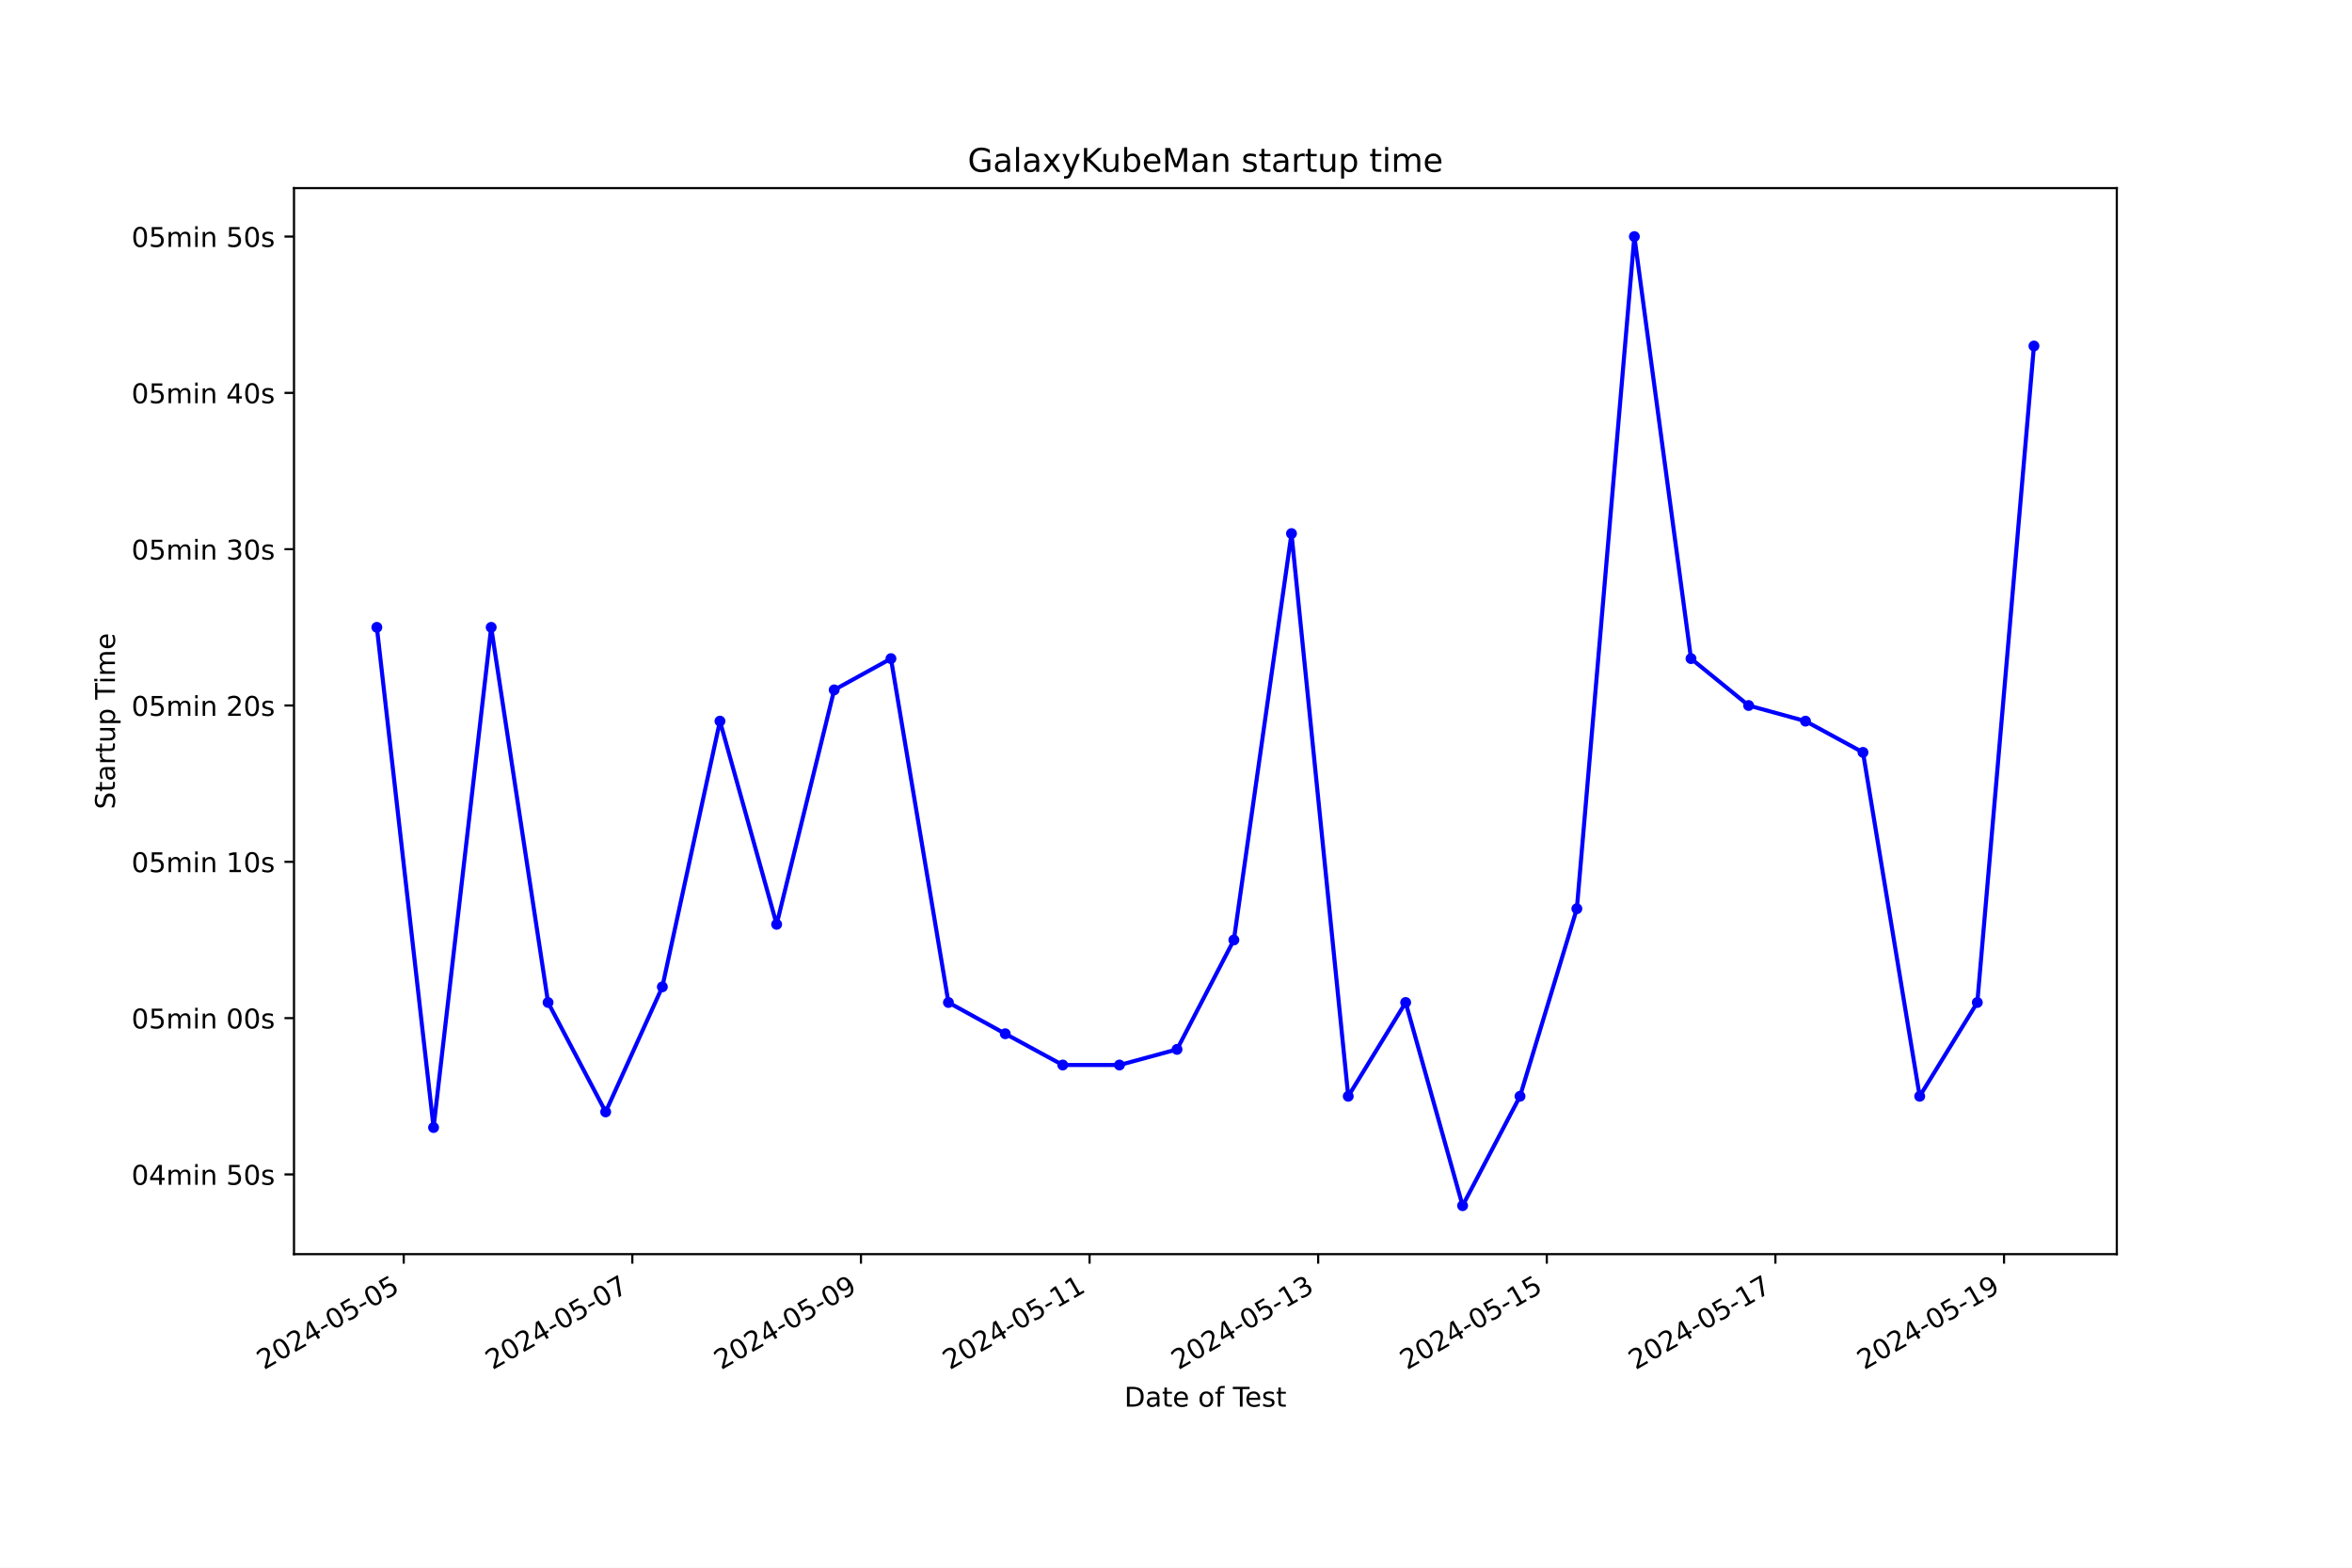
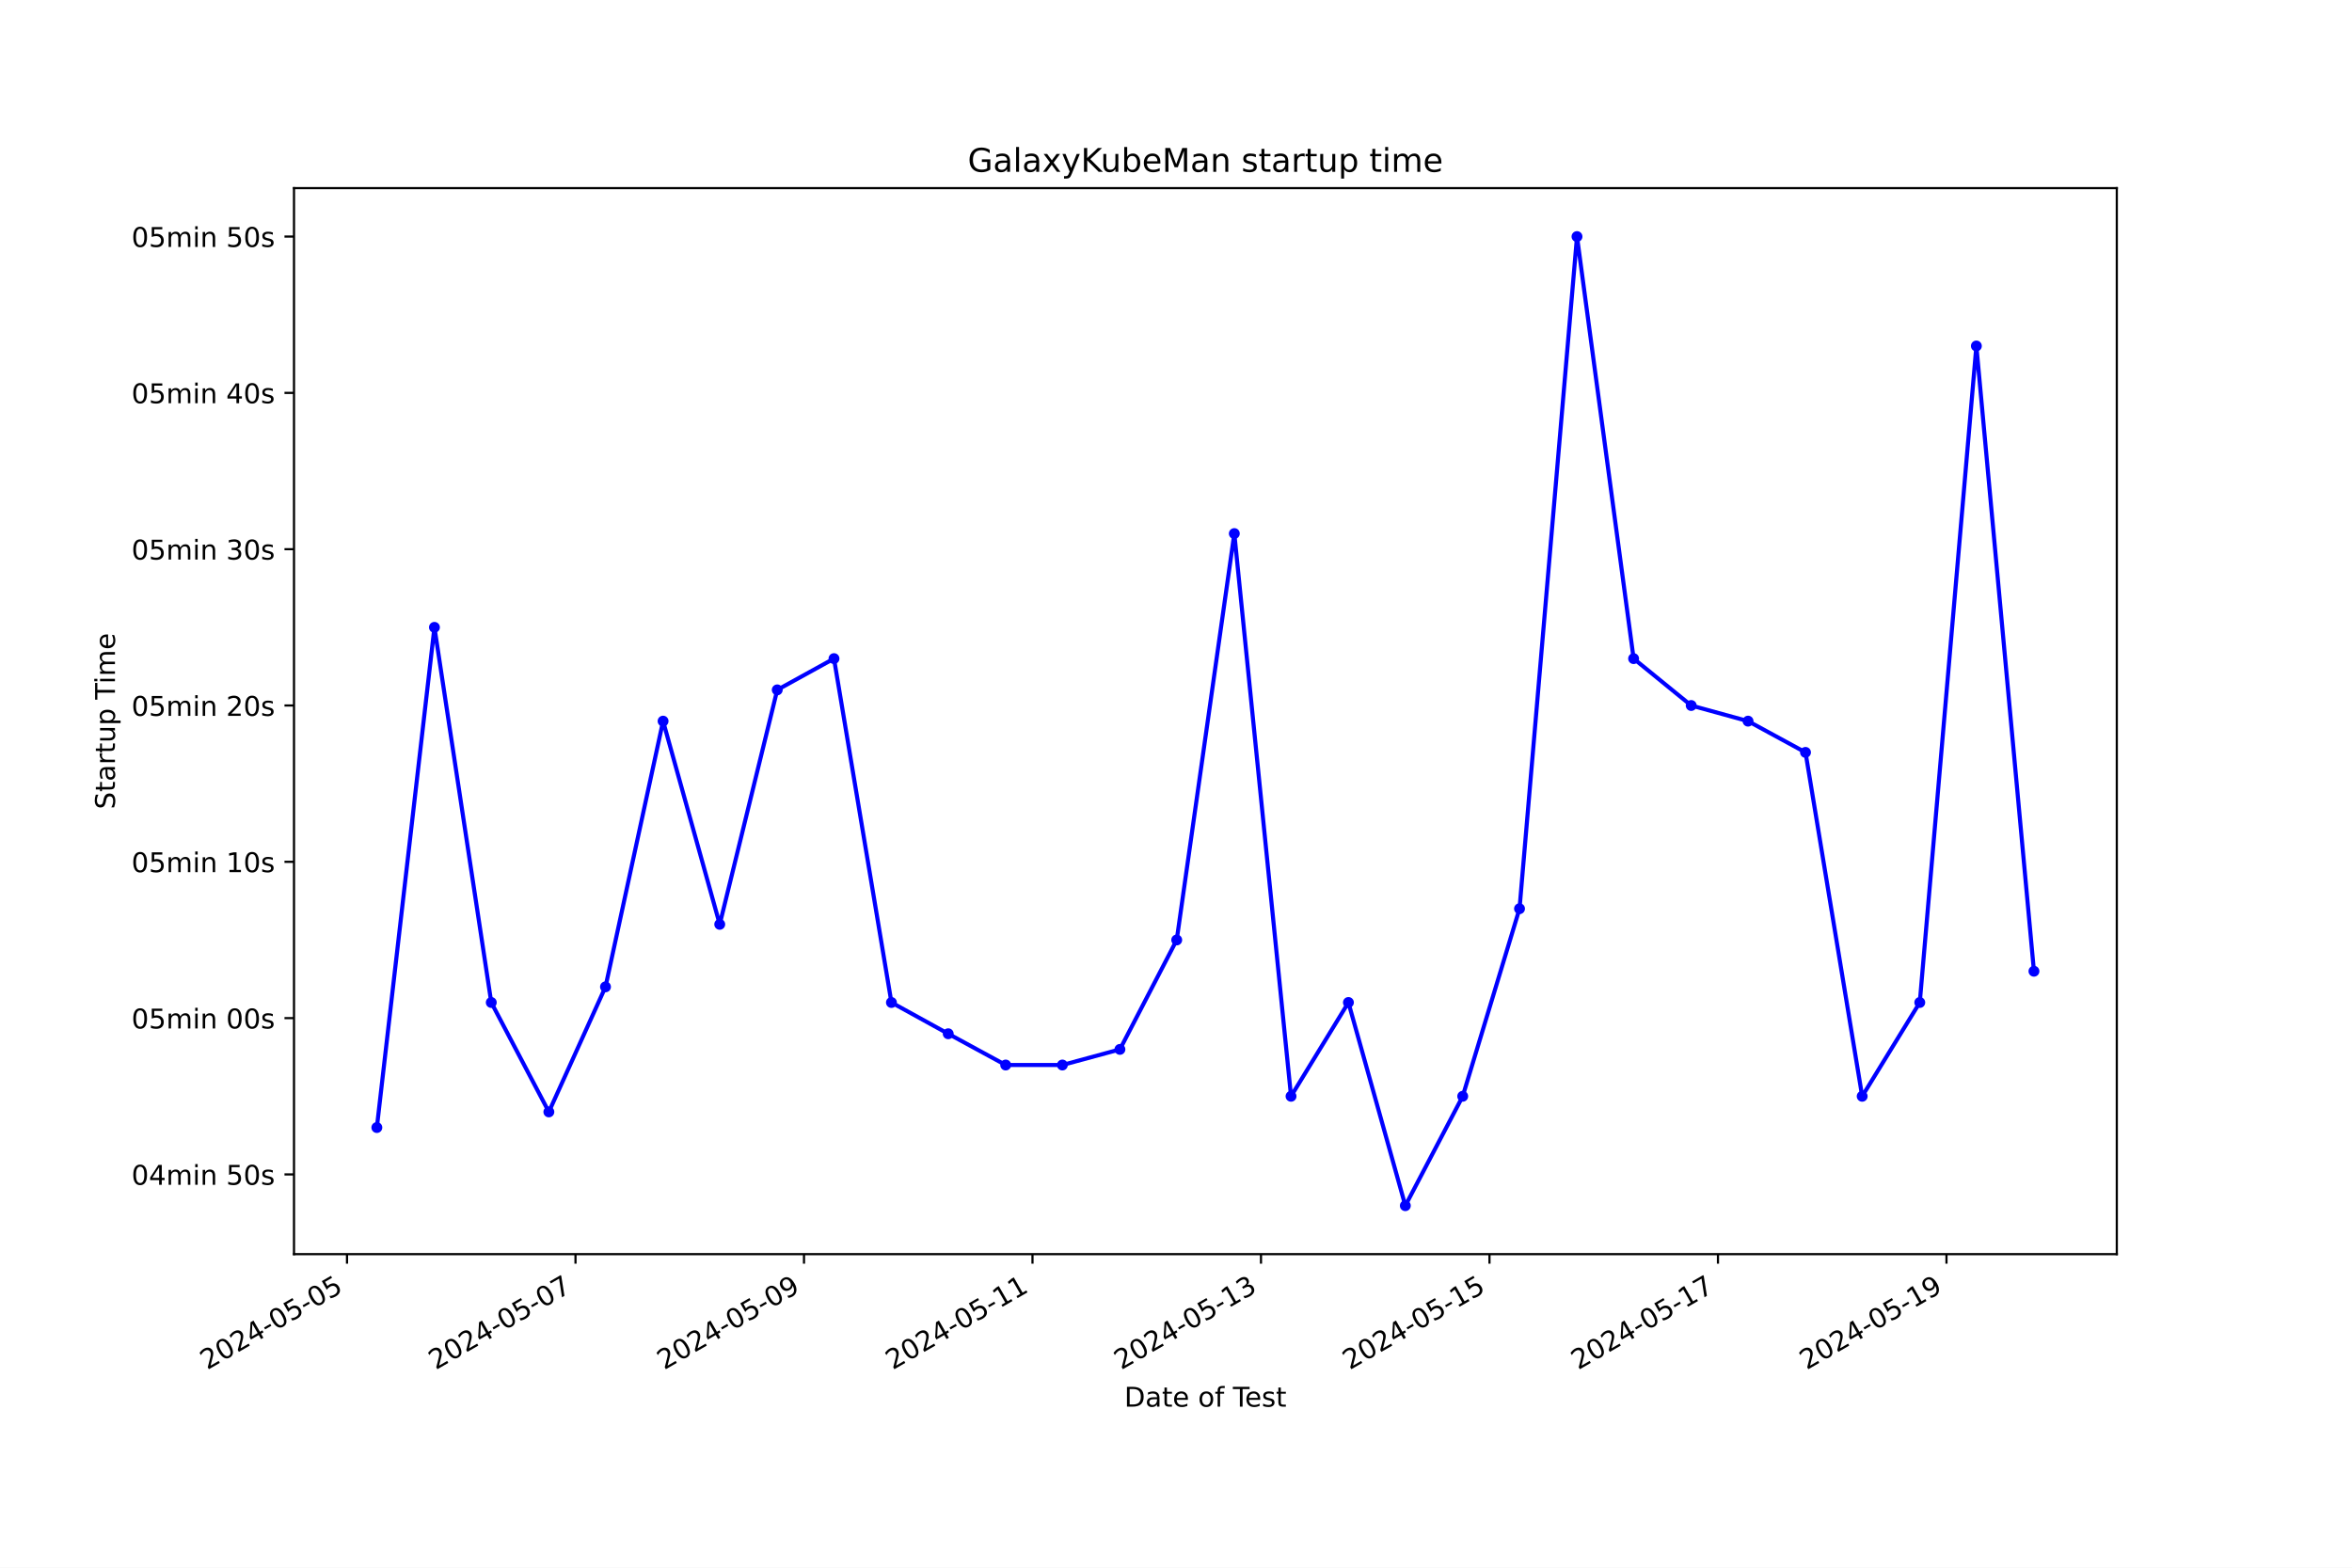
<svg xmlns="http://www.w3.org/2000/svg" xmlns:xlink="http://www.w3.org/1999/xlink" width="864pt" height="576pt" viewBox="0 0 864 576" version="1.1">
  <defs>
    <style type="text/css">*{stroke-linejoin: round; stroke-linecap: butt}</style>
  </defs>
  <g id="figure_1">
    <g id="patch_1">
      <path d="M 0 576  L 864 576  L 864 0  L 0 0  z " style="fill: #ffffff" />
    </g>
    <g id="axes_1">
      <g id="patch_2">
        <path d="M 108 460.8  L 777.6 460.8  L 777.6 69.12  L 108 69.12  z " style="fill: #ffffff" />
      </g>
      <g id="matplotlib.axis_1">
        <g id="xtick_1">
          <g id="line2d_1">
            <defs>
-               <path id="mde44f2da89" d="M 0 0  L 0 3.5  " style="stroke: #000000; stroke-width: 0.8" />
+               <path id="m1467d74d70" d="M 0 0  L 0 3.5  " style="stroke: #000000; stroke-width: 0.8" />
            </defs>
            <g>
-               <use xlink:href="#mde44f2da89" x="148.305" y="460.8" style="stroke: #000000; stroke-width: 0.8" />
+               <use xlink:href="#m1467d74d70" x="127.473" y="460.8" style="stroke: #000000; stroke-width: 0.8" />
            </g>
          </g>
          <g id="text_1">
-             <g transform="translate(96.93566 503.4383) rotate(-30) scale(0.1 -0.1)">
+             <g transform="translate(76.10316 503.4383) rotate(-30) scale(0.1 -0.1)">
              <defs>
                <path id="DejaVuSans-32" d="M 1228 531  L 3431 531  L 3431 0  L 469 0  L 469 531  Q 828 903 1448 1529  Q 2069 2156 2228 2338  Q 2531 2678 2651 2914  Q 2772 3150 2772 3378  Q 2772 3750 2511 3984  Q 2250 4219 1831 4219  Q 1534 4219 1204 4116  Q 875 4013 500 3803  L 500 4441  Q 881 4594 1212 4672  Q 1544 4750 1819 4750  Q 2544 4750 2975 4387  Q 3406 4025 3406 3419  Q 3406 3131 3298 2873  Q 3191 2616 2906 2266  Q 2828 2175 2409 1742  Q 1991 1309 1228 531  z " transform="scale(0.015625)" />
                <path id="DejaVuSans-30" d="M 2034 4250  Q 1547 4250 1301 3770  Q 1056 3291 1056 2328  Q 1056 1369 1301 889  Q 1547 409 2034 409  Q 2525 409 2770 889  Q 3016 1369 3016 2328  Q 3016 3291 2770 3770  Q 2525 4250 2034 4250  z M 2034 4750  Q 2819 4750 3233 4129  Q 3647 3509 3647 2328  Q 3647 1150 3233 529  Q 2819 -91 2034 -91  Q 1250 -91 836 529  Q 422 1150 422 2328  Q 422 3509 836 4129  Q 1250 4750 2034 4750  z " transform="scale(0.015625)" />
                <path id="DejaVuSans-34" d="M 2419 4116  L 825 1625  L 2419 1625  L 2419 4116  z M 2253 4666  L 3047 4666  L 3047 1625  L 3713 1625  L 3713 1100  L 3047 1100  L 3047 0  L 2419 0  L 2419 1100  L 313 1100  L 313 1709  L 2253 4666  z " transform="scale(0.015625)" />
                <path id="DejaVuSans-2d" d="M 313 2009  L 1997 2009  L 1997 1497  L 313 1497  L 313 2009  z " transform="scale(0.015625)" />
                <path id="DejaVuSans-35" d="M 691 4666  L 3169 4666  L 3169 4134  L 1269 4134  L 1269 2991  Q 1406 3038 1543 3061  Q 1681 3084 1819 3084  Q 2600 3084 3056 2656  Q 3513 2228 3513 1497  Q 3513 744 3044 326  Q 2575 -91 1722 -91  Q 1428 -91 1123 -41  Q 819 9 494 109  L 494 744  Q 775 591 1075 516  Q 1375 441 1709 441  Q 2250 441 2565 725  Q 2881 1009 2881 1497  Q 2881 1984 2565 2268  Q 2250 2553 1709 2553  Q 1456 2553 1204 2497  Q 953 2441 691 2322  L 691 4666  z " transform="scale(0.015625)" />
              </defs>
              <use xlink:href="#DejaVuSans-32" />
              <use xlink:href="#DejaVuSans-30" x="63.623" />
              <use xlink:href="#DejaVuSans-32" x="127.246" />
              <use xlink:href="#DejaVuSans-34" x="190.869" />
              <use xlink:href="#DejaVuSans-2d" x="254.492" />
              <use xlink:href="#DejaVuSans-30" x="290.576" />
              <use xlink:href="#DejaVuSans-35" x="354.199" />
              <use xlink:href="#DejaVuSans-2d" x="417.822" />
              <use xlink:href="#DejaVuSans-30" x="453.906" />
              <use xlink:href="#DejaVuSans-35" x="517.529" />
            </g>
          </g>
        </g>
        <g id="xtick_2">
          <g id="line2d_2">
            <g>
-               <use xlink:href="#mde44f2da89" x="232.286" y="460.8" style="stroke: #000000; stroke-width: 0.8" />
+               <use xlink:href="#m1467d74d70" x="211.409" y="460.8" style="stroke: #000000; stroke-width: 0.8" />
            </g>
          </g>
          <g id="text_2">
-             <g transform="translate(180.9167 503.4383) rotate(-30) scale(0.1 -0.1)">
+             <g transform="translate(160.0399 503.4383) rotate(-30) scale(0.1 -0.1)">
              <defs>
                <path id="DejaVuSans-37" d="M 525 4666  L 3525 4666  L 3525 4397  L 1831 0  L 1172 0  L 2766 4134  L 525 4134  L 525 4666  z " transform="scale(0.015625)" />
              </defs>
              <use xlink:href="#DejaVuSans-32" />
              <use xlink:href="#DejaVuSans-30" x="63.623" />
              <use xlink:href="#DejaVuSans-32" x="127.246" />
              <use xlink:href="#DejaVuSans-34" x="190.869" />
              <use xlink:href="#DejaVuSans-2d" x="254.492" />
              <use xlink:href="#DejaVuSans-30" x="290.576" />
              <use xlink:href="#DejaVuSans-35" x="354.199" />
              <use xlink:href="#DejaVuSans-2d" x="417.822" />
              <use xlink:href="#DejaVuSans-30" x="453.906" />
              <use xlink:href="#DejaVuSans-37" x="517.529" />
            </g>
          </g>
        </g>
        <g id="xtick_3">
          <g id="line2d_3">
            <g>
-               <use xlink:href="#mde44f2da89" x="316.267" y="460.8" style="stroke: #000000; stroke-width: 0.8" />
+               <use xlink:href="#m1467d74d70" x="295.346" y="460.8" style="stroke: #000000; stroke-width: 0.8" />
            </g>
          </g>
          <g id="text_3">
-             <g transform="translate(264.8978 503.4383) rotate(-30) scale(0.1 -0.1)">
+             <g transform="translate(243.9766 503.4383) rotate(-30) scale(0.1 -0.1)">
              <defs>
                <path id="DejaVuSans-39" d="M 703 97  L 703 672  Q 941 559 1184 500  Q 1428 441 1663 441  Q 2288 441 2617 861  Q 2947 1281 2994 2138  Q 2813 1869 2534 1725  Q 2256 1581 1919 1581  Q 1219 1581 811 2004  Q 403 2428 403 3163  Q 403 3881 828 4315  Q 1253 4750 1959 4750  Q 2769 4750 3195 4129  Q 3622 3509 3622 2328  Q 3622 1225 3098 567  Q 2575 -91 1691 -91  Q 1453 -91 1209 -44  Q 966 3 703 97  z M 1959 2075  Q 2384 2075 2632 2365  Q 2881 2656 2881 3163  Q 2881 3666 2632 3958  Q 2384 4250 1959 4250  Q 1534 4250 1286 3958  Q 1038 3666 1038 3163  Q 1038 2656 1286 2365  Q 1534 2075 1959 2075  z " transform="scale(0.015625)" />
              </defs>
              <use xlink:href="#DejaVuSans-32" />
              <use xlink:href="#DejaVuSans-30" x="63.623" />
              <use xlink:href="#DejaVuSans-32" x="127.246" />
              <use xlink:href="#DejaVuSans-34" x="190.869" />
              <use xlink:href="#DejaVuSans-2d" x="254.492" />
              <use xlink:href="#DejaVuSans-30" x="290.576" />
              <use xlink:href="#DejaVuSans-35" x="354.199" />
              <use xlink:href="#DejaVuSans-2d" x="417.822" />
              <use xlink:href="#DejaVuSans-30" x="453.906" />
              <use xlink:href="#DejaVuSans-39" x="517.529" />
            </g>
          </g>
        </g>
        <g id="xtick_4">
          <g id="line2d_4">
            <g>
-               <use xlink:href="#mde44f2da89" x="400.248" y="460.8" style="stroke: #000000; stroke-width: 0.8" />
+               <use xlink:href="#m1467d74d70" x="379.283" y="460.8" style="stroke: #000000; stroke-width: 0.8" />
            </g>
          </g>
          <g id="text_4">
-             <g transform="translate(348.8789 503.4383) rotate(-30) scale(0.1 -0.1)">
+             <g transform="translate(327.9133 503.4383) rotate(-30) scale(0.1 -0.1)">
              <defs>
                <path id="DejaVuSans-31" d="M 794 531  L 1825 531  L 1825 4091  L 703 3866  L 703 4441  L 1819 4666  L 2450 4666  L 2450 531  L 3481 531  L 3481 0  L 794 0  L 794 531  z " transform="scale(0.015625)" />
              </defs>
              <use xlink:href="#DejaVuSans-32" />
              <use xlink:href="#DejaVuSans-30" x="63.623" />
              <use xlink:href="#DejaVuSans-32" x="127.246" />
              <use xlink:href="#DejaVuSans-34" x="190.869" />
              <use xlink:href="#DejaVuSans-2d" x="254.492" />
              <use xlink:href="#DejaVuSans-30" x="290.576" />
              <use xlink:href="#DejaVuSans-35" x="354.199" />
              <use xlink:href="#DejaVuSans-2d" x="417.822" />
              <use xlink:href="#DejaVuSans-31" x="453.906" />
              <use xlink:href="#DejaVuSans-31" x="517.529" />
            </g>
          </g>
        </g>
        <g id="xtick_5">
          <g id="line2d_5">
            <g>
-               <use xlink:href="#mde44f2da89" x="484.229" y="460.8" style="stroke: #000000; stroke-width: 0.8" />
+               <use xlink:href="#m1467d74d70" x="463.22" y="460.8" style="stroke: #000000; stroke-width: 0.8" />
            </g>
          </g>
          <g id="text_5">
-             <g transform="translate(432.86 503.4383) rotate(-30) scale(0.1 -0.1)">
+             <g transform="translate(411.8501 503.4383) rotate(-30) scale(0.1 -0.1)">
              <defs>
                <path id="DejaVuSans-33" d="M 2597 2516  Q 3050 2419 3304 2112  Q 3559 1806 3559 1356  Q 3559 666 3084 287  Q 2609 -91 1734 -91  Q 1441 -91 1130 -33  Q 819 25 488 141  L 488 750  Q 750 597 1062 519  Q 1375 441 1716 441  Q 2309 441 2620 675  Q 2931 909 2931 1356  Q 2931 1769 2642 2001  Q 2353 2234 1838 2234  L 1294 2234  L 1294 2753  L 1863 2753  Q 2328 2753 2575 2939  Q 2822 3125 2822 3475  Q 2822 3834 2567 4026  Q 2313 4219 1838 4219  Q 1578 4219 1281 4162  Q 984 4106 628 3988  L 628 4550  Q 988 4650 1302 4700  Q 1616 4750 1894 4750  Q 2613 4750 3031 4423  Q 3450 4097 3450 3541  Q 3450 3153 3228 2886  Q 3006 2619 2597 2516  z " transform="scale(0.015625)" />
              </defs>
              <use xlink:href="#DejaVuSans-32" />
              <use xlink:href="#DejaVuSans-30" x="63.623" />
              <use xlink:href="#DejaVuSans-32" x="127.246" />
              <use xlink:href="#DejaVuSans-34" x="190.869" />
              <use xlink:href="#DejaVuSans-2d" x="254.492" />
              <use xlink:href="#DejaVuSans-30" x="290.576" />
              <use xlink:href="#DejaVuSans-35" x="354.199" />
              <use xlink:href="#DejaVuSans-2d" x="417.822" />
              <use xlink:href="#DejaVuSans-31" x="453.906" />
              <use xlink:href="#DejaVuSans-33" x="517.529" />
            </g>
          </g>
        </g>
        <g id="xtick_6">
          <g id="line2d_6">
            <g>
-               <use xlink:href="#mde44f2da89" x="568.211" y="460.8" style="stroke: #000000; stroke-width: 0.8" />
+               <use xlink:href="#m1467d74d70" x="547.156" y="460.8" style="stroke: #000000; stroke-width: 0.8" />
            </g>
          </g>
          <g id="text_6">
-             <g transform="translate(516.8411 503.4383) rotate(-30) scale(0.1 -0.1)">
+             <g transform="translate(495.7868 503.4383) rotate(-30) scale(0.1 -0.1)">
              <use xlink:href="#DejaVuSans-32" />
              <use xlink:href="#DejaVuSans-30" x="63.623" />
              <use xlink:href="#DejaVuSans-32" x="127.246" />
              <use xlink:href="#DejaVuSans-34" x="190.869" />
              <use xlink:href="#DejaVuSans-2d" x="254.492" />
              <use xlink:href="#DejaVuSans-30" x="290.576" />
              <use xlink:href="#DejaVuSans-35" x="354.199" />
              <use xlink:href="#DejaVuSans-2d" x="417.822" />
              <use xlink:href="#DejaVuSans-31" x="453.906" />
              <use xlink:href="#DejaVuSans-35" x="517.529" />
            </g>
          </g>
        </g>
        <g id="xtick_7">
          <g id="line2d_7">
            <g>
-               <use xlink:href="#mde44f2da89" x="652.192" y="460.8" style="stroke: #000000; stroke-width: 0.8" />
+               <use xlink:href="#m1467d74d70" x="631.093" y="460.8" style="stroke: #000000; stroke-width: 0.8" />
            </g>
          </g>
          <g id="text_7">
-             <g transform="translate(600.8222 503.4383) rotate(-30) scale(0.1 -0.1)">
+             <g transform="translate(579.7235 503.4383) rotate(-30) scale(0.1 -0.1)">
              <use xlink:href="#DejaVuSans-32" />
              <use xlink:href="#DejaVuSans-30" x="63.623" />
              <use xlink:href="#DejaVuSans-32" x="127.246" />
              <use xlink:href="#DejaVuSans-34" x="190.869" />
              <use xlink:href="#DejaVuSans-2d" x="254.492" />
              <use xlink:href="#DejaVuSans-30" x="290.576" />
              <use xlink:href="#DejaVuSans-35" x="354.199" />
              <use xlink:href="#DejaVuSans-2d" x="417.822" />
              <use xlink:href="#DejaVuSans-31" x="453.906" />
              <use xlink:href="#DejaVuSans-37" x="517.529" />
            </g>
          </g>
        </g>
        <g id="xtick_8">
          <g id="line2d_8">
            <g>
-               <use xlink:href="#mde44f2da89" x="736.173" y="460.8" style="stroke: #000000; stroke-width: 0.8" />
+               <use xlink:href="#m1467d74d70" x="715.03" y="460.8" style="stroke: #000000; stroke-width: 0.8" />
            </g>
          </g>
          <g id="text_8">
-             <g transform="translate(684.8033 503.4383) rotate(-30) scale(0.1 -0.1)">
+             <g transform="translate(663.6602 503.4383) rotate(-30) scale(0.1 -0.1)">
              <use xlink:href="#DejaVuSans-32" />
              <use xlink:href="#DejaVuSans-30" x="63.623" />
              <use xlink:href="#DejaVuSans-32" x="127.246" />
              <use xlink:href="#DejaVuSans-34" x="190.869" />
              <use xlink:href="#DejaVuSans-2d" x="254.492" />
              <use xlink:href="#DejaVuSans-30" x="290.576" />
              <use xlink:href="#DejaVuSans-35" x="354.199" />
              <use xlink:href="#DejaVuSans-2d" x="417.822" />
              <use xlink:href="#DejaVuSans-31" x="453.906" />
              <use xlink:href="#DejaVuSans-39" x="517.529" />
            </g>
          </g>
        </g>
        <g id="text_9">
          <g transform="translate(413.0063 516.8378) scale(0.1 -0.1)">
            <defs>
              <path id="DejaVuSans-44" d="M 1259 4147  L 1259 519  L 2022 519  Q 2988 519 3436 956  Q 3884 1394 3884 2338  Q 3884 3275 3436 3711  Q 2988 4147 2022 4147  L 1259 4147  z M 628 4666  L 1925 4666  Q 3281 4666 3915 4102  Q 4550 3538 4550 2338  Q 4550 1131 3912 565  Q 3275 0 1925 0  L 628 0  L 628 4666  z " transform="scale(0.015625)" />
              <path id="DejaVuSans-61" d="M 2194 1759  Q 1497 1759 1228 1600  Q 959 1441 959 1056  Q 959 750 1161 570  Q 1363 391 1709 391  Q 2188 391 2477 730  Q 2766 1069 2766 1631  L 2766 1759  L 2194 1759  z M 3341 1997  L 3341 0  L 2766 0  L 2766 531  Q 2569 213 2275 61  Q 1981 -91 1556 -91  Q 1019 -91 701 211  Q 384 513 384 1019  Q 384 1609 779 1909  Q 1175 2209 1959 2209  L 2766 2209  L 2766 2266  Q 2766 2663 2505 2880  Q 2244 3097 1772 3097  Q 1472 3097 1187 3025  Q 903 2953 641 2809  L 641 3341  Q 956 3463 1253 3523  Q 1550 3584 1831 3584  Q 2591 3584 2966 3190  Q 3341 2797 3341 1997  z " transform="scale(0.015625)" />
              <path id="DejaVuSans-74" d="M 1172 4494  L 1172 3500  L 2356 3500  L 2356 3053  L 1172 3053  L 1172 1153  Q 1172 725 1289 603  Q 1406 481 1766 481  L 2356 481  L 2356 0  L 1766 0  Q 1100 0 847 248  Q 594 497 594 1153  L 594 3053  L 172 3053  L 172 3500  L 594 3500  L 594 4494  L 1172 4494  z " transform="scale(0.015625)" />
              <path id="DejaVuSans-65" d="M 3597 1894  L 3597 1613  L 953 1613  Q 991 1019 1311 708  Q 1631 397 2203 397  Q 2534 397 2845 478  Q 3156 559 3463 722  L 3463 178  Q 3153 47 2828 -22  Q 2503 -91 2169 -91  Q 1331 -91 842 396  Q 353 884 353 1716  Q 353 2575 817 3079  Q 1281 3584 2069 3584  Q 2775 3584 3186 3129  Q 3597 2675 3597 1894  z M 3022 2063  Q 3016 2534 2758 2815  Q 2500 3097 2075 3097  Q 1594 3097 1305 2825  Q 1016 2553 972 2059  L 3022 2063  z " transform="scale(0.015625)" />
              <path id="DejaVuSans-20" transform="scale(0.015625)" />
              <path id="DejaVuSans-6f" d="M 1959 3097  Q 1497 3097 1228 2736  Q 959 2375 959 1747  Q 959 1119 1226 758  Q 1494 397 1959 397  Q 2419 397 2687 759  Q 2956 1122 2956 1747  Q 2956 2369 2687 2733  Q 2419 3097 1959 3097  z M 1959 3584  Q 2709 3584 3137 3096  Q 3566 2609 3566 1747  Q 3566 888 3137 398  Q 2709 -91 1959 -91  Q 1206 -91 779 398  Q 353 888 353 1747  Q 353 2609 779 3096  Q 1206 3584 1959 3584  z " transform="scale(0.015625)" />
              <path id="DejaVuSans-66" d="M 2375 4863  L 2375 4384  L 1825 4384  Q 1516 4384 1395 4259  Q 1275 4134 1275 3809  L 1275 3500  L 2222 3500  L 2222 3053  L 1275 3053  L 1275 0  L 697 0  L 697 3053  L 147 3053  L 147 3500  L 697 3500  L 697 3744  Q 697 4328 969 4595  Q 1241 4863 1831 4863  L 2375 4863  z " transform="scale(0.015625)" />
              <path id="DejaVuSans-54" d="M -19 4666  L 3928 4666  L 3928 4134  L 2272 4134  L 2272 0  L 1638 0  L 1638 4134  L -19 4134  L -19 4666  z " transform="scale(0.015625)" />
              <path id="DejaVuSans-73" d="M 2834 3397  L 2834 2853  Q 2591 2978 2328 3040  Q 2066 3103 1784 3103  Q 1356 3103 1142 2972  Q 928 2841 928 2578  Q 928 2378 1081 2264  Q 1234 2150 1697 2047  L 1894 2003  Q 2506 1872 2764 1633  Q 3022 1394 3022 966  Q 3022 478 2636 193  Q 2250 -91 1575 -91  Q 1294 -91 989 -36  Q 684 19 347 128  L 347 722  Q 666 556 975 473  Q 1284 391 1588 391  Q 1994 391 2212 530  Q 2431 669 2431 922  Q 2431 1156 2273 1281  Q 2116 1406 1581 1522  L 1381 1569  Q 847 1681 609 1914  Q 372 2147 372 2553  Q 372 3047 722 3315  Q 1072 3584 1716 3584  Q 2034 3584 2315 3537  Q 2597 3491 2834 3397  z " transform="scale(0.015625)" />
            </defs>
            <use xlink:href="#DejaVuSans-44" />
            <use xlink:href="#DejaVuSans-61" x="77.002" />
            <use xlink:href="#DejaVuSans-74" x="138.281" />
            <use xlink:href="#DejaVuSans-65" x="177.49" />
            <use xlink:href="#DejaVuSans-20" x="239.014" />
            <use xlink:href="#DejaVuSans-6f" x="270.801" />
            <use xlink:href="#DejaVuSans-66" x="331.982" />
            <use xlink:href="#DejaVuSans-20" x="367.188" />
            <use xlink:href="#DejaVuSans-54" x="398.975" />
            <use xlink:href="#DejaVuSans-65" x="443.059" />
            <use xlink:href="#DejaVuSans-73" x="504.582" />
            <use xlink:href="#DejaVuSans-74" x="556.682" />
          </g>
        </g>
      </g>
      <g id="matplotlib.axis_2">
        <g id="ytick_1">
          <g id="line2d_9">
            <defs>
-               <path id="m2e6545973c" d="M 0 0  L -3.5 0  " style="stroke: #000000; stroke-width: 0.8" />
+               <path id="m68d2c4d536" d="M 0 0  L -3.5 0  " style="stroke: #000000; stroke-width: 0.8" />
            </defs>
            <g>
-               <use xlink:href="#m2e6545973c" x="108" y="431.51" style="stroke: #000000; stroke-width: 0.8" />
+               <use xlink:href="#m68d2c4d536" x="108" y="431.51" style="stroke: #000000; stroke-width: 0.8" />
            </g>
          </g>
          <g id="text_10">
            <g transform="translate(48.30625 435.3094) scale(0.1 -0.1)">
              <defs>
                <path id="DejaVuSans-6d" d="M 3328 2828  Q 3544 3216 3844 3400  Q 4144 3584 4550 3584  Q 5097 3584 5394 3201  Q 5691 2819 5691 2113  L 5691 0  L 5113 0  L 5113 2094  Q 5113 2597 4934 2840  Q 4756 3084 4391 3084  Q 3944 3084 3684 2787  Q 3425 2491 3425 1978  L 3425 0  L 2847 0  L 2847 2094  Q 2847 2600 2669 2842  Q 2491 3084 2119 3084  Q 1678 3084 1418 2786  Q 1159 2488 1159 1978  L 1159 0  L 581 0  L 581 3500  L 1159 3500  L 1159 2956  Q 1356 3278 1631 3431  Q 1906 3584 2284 3584  Q 2666 3584 2933 3390  Q 3200 3197 3328 2828  z " transform="scale(0.015625)" />
                <path id="DejaVuSans-69" d="M 603 3500  L 1178 3500  L 1178 0  L 603 0  L 603 3500  z M 603 4863  L 1178 4863  L 1178 4134  L 603 4134  L 603 4863  z " transform="scale(0.015625)" />
                <path id="DejaVuSans-6e" d="M 3513 2113  L 3513 0  L 2938 0  L 2938 2094  Q 2938 2591 2744 2837  Q 2550 3084 2163 3084  Q 1697 3084 1428 2787  Q 1159 2491 1159 1978  L 1159 0  L 581 0  L 581 3500  L 1159 3500  L 1159 2956  Q 1366 3272 1645 3428  Q 1925 3584 2291 3584  Q 2894 3584 3203 3211  Q 3513 2838 3513 2113  z " transform="scale(0.015625)" />
              </defs>
              <use xlink:href="#DejaVuSans-30" />
              <use xlink:href="#DejaVuSans-34" x="63.623" />
              <use xlink:href="#DejaVuSans-6d" x="127.246" />
              <use xlink:href="#DejaVuSans-69" x="224.658" />
              <use xlink:href="#DejaVuSans-6e" x="252.441" />
              <use xlink:href="#DejaVuSans-20" x="315.82" />
              <use xlink:href="#DejaVuSans-35" x="347.607" />
              <use xlink:href="#DejaVuSans-30" x="411.23" />
              <use xlink:href="#DejaVuSans-73" x="474.854" />
            </g>
          </g>
        </g>
        <g id="ytick_2">
          <g id="line2d_10">
            <g>
-               <use xlink:href="#m2e6545973c" x="108" y="374.079" style="stroke: #000000; stroke-width: 0.8" />
+               <use xlink:href="#m68d2c4d536" x="108" y="374.079" style="stroke: #000000; stroke-width: 0.8" />
            </g>
          </g>
          <g id="text_11">
            <g transform="translate(48.30625 377.8783) scale(0.1 -0.1)">
              <use xlink:href="#DejaVuSans-30" />
              <use xlink:href="#DejaVuSans-35" x="63.623" />
              <use xlink:href="#DejaVuSans-6d" x="127.246" />
              <use xlink:href="#DejaVuSans-69" x="224.658" />
              <use xlink:href="#DejaVuSans-6e" x="252.441" />
              <use xlink:href="#DejaVuSans-20" x="315.82" />
              <use xlink:href="#DejaVuSans-30" x="347.607" />
              <use xlink:href="#DejaVuSans-30" x="411.23" />
              <use xlink:href="#DejaVuSans-73" x="474.854" />
            </g>
          </g>
        </g>
        <g id="ytick_3">
          <g id="line2d_11">
            <g>
-               <use xlink:href="#m2e6545973c" x="108" y="316.648" style="stroke: #000000; stroke-width: 0.8" />
+               <use xlink:href="#m68d2c4d536" x="108" y="316.648" style="stroke: #000000; stroke-width: 0.8" />
            </g>
          </g>
          <g id="text_12">
            <g transform="translate(48.30625 320.4472) scale(0.1 -0.1)">
              <use xlink:href="#DejaVuSans-30" />
              <use xlink:href="#DejaVuSans-35" x="63.623" />
              <use xlink:href="#DejaVuSans-6d" x="127.246" />
              <use xlink:href="#DejaVuSans-69" x="224.658" />
              <use xlink:href="#DejaVuSans-6e" x="252.441" />
              <use xlink:href="#DejaVuSans-20" x="315.82" />
              <use xlink:href="#DejaVuSans-31" x="347.607" />
              <use xlink:href="#DejaVuSans-30" x="411.23" />
              <use xlink:href="#DejaVuSans-73" x="474.854" />
            </g>
          </g>
        </g>
        <g id="ytick_4">
          <g id="line2d_12">
            <g>
-               <use xlink:href="#m2e6545973c" x="108" y="259.217" style="stroke: #000000; stroke-width: 0.8" />
+               <use xlink:href="#m68d2c4d536" x="108" y="259.217" style="stroke: #000000; stroke-width: 0.8" />
            </g>
          </g>
          <g id="text_13">
            <g transform="translate(48.30625 263.0161) scale(0.1 -0.1)">
              <use xlink:href="#DejaVuSans-30" />
              <use xlink:href="#DejaVuSans-35" x="63.623" />
              <use xlink:href="#DejaVuSans-6d" x="127.246" />
              <use xlink:href="#DejaVuSans-69" x="224.658" />
              <use xlink:href="#DejaVuSans-6e" x="252.441" />
              <use xlink:href="#DejaVuSans-20" x="315.82" />
              <use xlink:href="#DejaVuSans-32" x="347.607" />
              <use xlink:href="#DejaVuSans-30" x="411.23" />
              <use xlink:href="#DejaVuSans-73" x="474.854" />
            </g>
          </g>
        </g>
        <g id="ytick_5">
          <g id="line2d_13">
            <g>
-               <use xlink:href="#m2e6545973c" x="108" y="201.786" style="stroke: #000000; stroke-width: 0.8" />
+               <use xlink:href="#m68d2c4d536" x="108" y="201.786" style="stroke: #000000; stroke-width: 0.8" />
            </g>
          </g>
          <g id="text_14">
            <g transform="translate(48.30625 205.585) scale(0.1 -0.1)">
              <use xlink:href="#DejaVuSans-30" />
              <use xlink:href="#DejaVuSans-35" x="63.623" />
              <use xlink:href="#DejaVuSans-6d" x="127.246" />
              <use xlink:href="#DejaVuSans-69" x="224.658" />
              <use xlink:href="#DejaVuSans-6e" x="252.441" />
              <use xlink:href="#DejaVuSans-20" x="315.82" />
              <use xlink:href="#DejaVuSans-33" x="347.607" />
              <use xlink:href="#DejaVuSans-30" x="411.23" />
              <use xlink:href="#DejaVuSans-73" x="474.854" />
            </g>
          </g>
        </g>
        <g id="ytick_6">
          <g id="line2d_14">
            <g>
-               <use xlink:href="#m2e6545973c" x="108" y="144.355" style="stroke: #000000; stroke-width: 0.8" />
+               <use xlink:href="#m68d2c4d536" x="108" y="144.355" style="stroke: #000000; stroke-width: 0.8" />
            </g>
          </g>
          <g id="text_15">
            <g transform="translate(48.30625 148.1539) scale(0.1 -0.1)">
              <use xlink:href="#DejaVuSans-30" />
              <use xlink:href="#DejaVuSans-35" x="63.623" />
              <use xlink:href="#DejaVuSans-6d" x="127.246" />
              <use xlink:href="#DejaVuSans-69" x="224.658" />
              <use xlink:href="#DejaVuSans-6e" x="252.441" />
              <use xlink:href="#DejaVuSans-20" x="315.82" />
              <use xlink:href="#DejaVuSans-34" x="347.607" />
              <use xlink:href="#DejaVuSans-30" x="411.23" />
              <use xlink:href="#DejaVuSans-73" x="474.854" />
            </g>
          </g>
        </g>
        <g id="ytick_7">
          <g id="line2d_15">
            <g>
-               <use xlink:href="#m2e6545973c" x="108" y="86.924" style="stroke: #000000; stroke-width: 0.8" />
+               <use xlink:href="#m68d2c4d536" x="108" y="86.924" style="stroke: #000000; stroke-width: 0.8" />
            </g>
          </g>
          <g id="text_16">
            <g transform="translate(48.30625 90.72286) scale(0.1 -0.1)">
              <use xlink:href="#DejaVuSans-30" />
              <use xlink:href="#DejaVuSans-35" x="63.623" />
              <use xlink:href="#DejaVuSans-6d" x="127.246" />
              <use xlink:href="#DejaVuSans-69" x="224.658" />
              <use xlink:href="#DejaVuSans-6e" x="252.441" />
              <use xlink:href="#DejaVuSans-20" x="315.82" />
              <use xlink:href="#DejaVuSans-35" x="347.607" />
              <use xlink:href="#DejaVuSans-30" x="411.23" />
              <use xlink:href="#DejaVuSans-73" x="474.854" />
            </g>
          </g>
        </g>
        <g id="text_17">
          <g transform="translate(42.22656 297.3397) rotate(-90) scale(0.1 -0.1)">
            <defs>
              <path id="DejaVuSans-53" d="M 3425 4513  L 3425 3897  Q 3066 4069 2747 4153  Q 2428 4238 2131 4238  Q 1616 4238 1336 4038  Q 1056 3838 1056 3469  Q 1056 3159 1242 3001  Q 1428 2844 1947 2747  L 2328 2669  Q 3034 2534 3370 2195  Q 3706 1856 3706 1288  Q 3706 609 3251 259  Q 2797 -91 1919 -91  Q 1588 -91 1214 -16  Q 841 59 441 206  L 441 856  Q 825 641 1194 531  Q 1563 422 1919 422  Q 2459 422 2753 634  Q 3047 847 3047 1241  Q 3047 1584 2836 1778  Q 2625 1972 2144 2069  L 1759 2144  Q 1053 2284 737 2584  Q 422 2884 422 3419  Q 422 4038 858 4394  Q 1294 4750 2059 4750  Q 2388 4750 2728 4690  Q 3069 4631 3425 4513  z " transform="scale(0.015625)" />
              <path id="DejaVuSans-72" d="M 2631 2963  Q 2534 3019 2420 3045  Q 2306 3072 2169 3072  Q 1681 3072 1420 2755  Q 1159 2438 1159 1844  L 1159 0  L 581 0  L 581 3500  L 1159 3500  L 1159 2956  Q 1341 3275 1631 3429  Q 1922 3584 2338 3584  Q 2397 3584 2469 3576  Q 2541 3569 2628 3553  L 2631 2963  z " transform="scale(0.015625)" />
              <path id="DejaVuSans-75" d="M 544 1381  L 544 3500  L 1119 3500  L 1119 1403  Q 1119 906 1312 657  Q 1506 409 1894 409  Q 2359 409 2629 706  Q 2900 1003 2900 1516  L 2900 3500  L 3475 3500  L 3475 0  L 2900 0  L 2900 538  Q 2691 219 2414 64  Q 2138 -91 1772 -91  Q 1169 -91 856 284  Q 544 659 544 1381  z M 1991 3584  L 1991 3584  z " transform="scale(0.015625)" />
              <path id="DejaVuSans-70" d="M 1159 525  L 1159 -1331  L 581 -1331  L 581 3500  L 1159 3500  L 1159 2969  Q 1341 3281 1617 3432  Q 1894 3584 2278 3584  Q 2916 3584 3314 3078  Q 3713 2572 3713 1747  Q 3713 922 3314 415  Q 2916 -91 2278 -91  Q 1894 -91 1617 61  Q 1341 213 1159 525  z M 3116 1747  Q 3116 2381 2855 2742  Q 2594 3103 2138 3103  Q 1681 3103 1420 2742  Q 1159 2381 1159 1747  Q 1159 1113 1420 752  Q 1681 391 2138 391  Q 2594 391 2855 752  Q 3116 1113 3116 1747  z " transform="scale(0.015625)" />
            </defs>
            <use xlink:href="#DejaVuSans-53" />
            <use xlink:href="#DejaVuSans-74" x="63.477" />
            <use xlink:href="#DejaVuSans-61" x="102.686" />
            <use xlink:href="#DejaVuSans-72" x="163.965" />
            <use xlink:href="#DejaVuSans-74" x="205.078" />
            <use xlink:href="#DejaVuSans-75" x="244.287" />
            <use xlink:href="#DejaVuSans-70" x="307.666" />
            <use xlink:href="#DejaVuSans-20" x="371.143" />
            <use xlink:href="#DejaVuSans-54" x="402.93" />
            <use xlink:href="#DejaVuSans-69" x="460.889" />
            <use xlink:href="#DejaVuSans-6d" x="488.672" />
            <use xlink:href="#DejaVuSans-65" x="586.084" />
          </g>
        </g>
      </g>
      <g id="line2d_16">
-         <path d="M 747.164 127.125  L 726.359 368.336  L 705.195 402.795  L 684.365 276.446  L 663.246 264.96  L 642.354 259.217  L 621.187 241.988  L 600.377 86.924  L 579.252 333.877  L 558.372 402.795  L 537.284 442.996  L 516.366 368.336  L 495.274 402.795  L 474.428 196.043  L 453.259 345.364  L 432.378 385.565  L 411.23 391.308  L 390.401 391.308  L 369.273 379.822  L 348.406 368.336  L 327.29 241.988  L 306.439 253.474  L 285.297 339.62  L 264.474 264.96  L 243.309 362.593  L 222.492 408.538  L 201.332 368.336  L 180.439 230.501  L 159.275 414.281  L 138.436 230.501  " clip-path="url(#pe41043e7b3)" style="fill: none; stroke: #0000ff; stroke-width: 1.5; stroke-linecap: square" />
+         <path d="M 747.164 356.85  L 726.015 127.125  L 705.222 368.336  L 684.068 402.795  L 663.249 276.446  L 642.142 264.96  L 621.261 259.217  L 600.105 241.988  L 579.306 86.924  L 558.191 333.877  L 537.323 402.795  L 516.246 442.996  L 495.339 368.336  L 474.258 402.795  L 453.423 196.043  L 432.265 345.364  L 411.396 385.565  L 390.258 391.308  L 369.441 391.308  L 348.323 379.822  L 327.468 368.336  L 306.363 241.988  L 285.523 253.474  L 264.392 339.62  L 243.58 264.96  L 222.427 362.593  L 201.62 408.538  L 180.471 368.336  L 159.59 230.501  L 138.436 414.281  " clip-path="url(#pee9775c6d1)" style="fill: none; stroke: #0000ff; stroke-width: 1.5; stroke-linecap: square" />
        <defs>
-           <path id="mcc1a87d2d5" d="M 0 1.5  C 0.398 1.5 0.779 1.342 1.061 1.061  C 1.342 0.779 1.5 0.398 1.5 0  C 1.5 -0.398 1.342 -0.779 1.061 -1.061  C 0.779 -1.342 0.398 -1.5 0 -1.5  C -0.398 -1.5 -0.779 -1.342 -1.061 -1.061  C -1.342 -0.779 -1.5 -0.398 -1.5 0  C -1.5 0.398 -1.342 0.779 -1.061 1.061  C -0.779 1.342 -0.398 1.5 0 1.5  z " style="stroke: #0000ff" />
+           <path id="mb2666f27f1" d="M 0 1.5  C 0.398 1.5 0.779 1.342 1.061 1.061  C 1.342 0.779 1.5 0.398 1.5 0  C 1.5 -0.398 1.342 -0.779 1.061 -1.061  C 0.779 -1.342 0.398 -1.5 0 -1.5  C -0.398 -1.5 -0.779 -1.342 -1.061 -1.061  C -1.342 -0.779 -1.5 -0.398 -1.5 0  C -1.5 0.398 -1.342 0.779 -1.061 1.061  C -0.779 1.342 -0.398 1.5 0 1.5  z " style="stroke: #0000ff" />
        </defs>
-         <g clip-path="url(#pe41043e7b3)">
-           <use xlink:href="#mcc1a87d2d5" x="747.164" y="127.125" style="fill: #0000ff; stroke: #0000ff" />
-           <use xlink:href="#mcc1a87d2d5" x="726.359" y="368.336" style="fill: #0000ff; stroke: #0000ff" />
-           <use xlink:href="#mcc1a87d2d5" x="705.195" y="402.795" style="fill: #0000ff; stroke: #0000ff" />
-           <use xlink:href="#mcc1a87d2d5" x="684.365" y="276.446" style="fill: #0000ff; stroke: #0000ff" />
-           <use xlink:href="#mcc1a87d2d5" x="663.246" y="264.96" style="fill: #0000ff; stroke: #0000ff" />
-           <use xlink:href="#mcc1a87d2d5" x="642.354" y="259.217" style="fill: #0000ff; stroke: #0000ff" />
-           <use xlink:href="#mcc1a87d2d5" x="621.187" y="241.988" style="fill: #0000ff; stroke: #0000ff" />
-           <use xlink:href="#mcc1a87d2d5" x="600.377" y="86.924" style="fill: #0000ff; stroke: #0000ff" />
-           <use xlink:href="#mcc1a87d2d5" x="579.252" y="333.877" style="fill: #0000ff; stroke: #0000ff" />
-           <use xlink:href="#mcc1a87d2d5" x="558.372" y="402.795" style="fill: #0000ff; stroke: #0000ff" />
-           <use xlink:href="#mcc1a87d2d5" x="537.284" y="442.996" style="fill: #0000ff; stroke: #0000ff" />
-           <use xlink:href="#mcc1a87d2d5" x="516.366" y="368.336" style="fill: #0000ff; stroke: #0000ff" />
-           <use xlink:href="#mcc1a87d2d5" x="495.274" y="402.795" style="fill: #0000ff; stroke: #0000ff" />
-           <use xlink:href="#mcc1a87d2d5" x="474.428" y="196.043" style="fill: #0000ff; stroke: #0000ff" />
-           <use xlink:href="#mcc1a87d2d5" x="453.259" y="345.364" style="fill: #0000ff; stroke: #0000ff" />
-           <use xlink:href="#mcc1a87d2d5" x="432.378" y="385.565" style="fill: #0000ff; stroke: #0000ff" />
-           <use xlink:href="#mcc1a87d2d5" x="411.23" y="391.308" style="fill: #0000ff; stroke: #0000ff" />
-           <use xlink:href="#mcc1a87d2d5" x="390.401" y="391.308" style="fill: #0000ff; stroke: #0000ff" />
-           <use xlink:href="#mcc1a87d2d5" x="369.273" y="379.822" style="fill: #0000ff; stroke: #0000ff" />
-           <use xlink:href="#mcc1a87d2d5" x="348.406" y="368.336" style="fill: #0000ff; stroke: #0000ff" />
-           <use xlink:href="#mcc1a87d2d5" x="327.29" y="241.988" style="fill: #0000ff; stroke: #0000ff" />
-           <use xlink:href="#mcc1a87d2d5" x="306.439" y="253.474" style="fill: #0000ff; stroke: #0000ff" />
-           <use xlink:href="#mcc1a87d2d5" x="285.297" y="339.62" style="fill: #0000ff; stroke: #0000ff" />
-           <use xlink:href="#mcc1a87d2d5" x="264.474" y="264.96" style="fill: #0000ff; stroke: #0000ff" />
-           <use xlink:href="#mcc1a87d2d5" x="243.309" y="362.593" style="fill: #0000ff; stroke: #0000ff" />
-           <use xlink:href="#mcc1a87d2d5" x="222.492" y="408.538" style="fill: #0000ff; stroke: #0000ff" />
-           <use xlink:href="#mcc1a87d2d5" x="201.332" y="368.336" style="fill: #0000ff; stroke: #0000ff" />
-           <use xlink:href="#mcc1a87d2d5" x="180.439" y="230.501" style="fill: #0000ff; stroke: #0000ff" />
-           <use xlink:href="#mcc1a87d2d5" x="159.275" y="414.281" style="fill: #0000ff; stroke: #0000ff" />
-           <use xlink:href="#mcc1a87d2d5" x="138.436" y="230.501" style="fill: #0000ff; stroke: #0000ff" />
+         <g clip-path="url(#pee9775c6d1)">
+           <use xlink:href="#mb2666f27f1" x="747.164" y="356.85" style="fill: #0000ff; stroke: #0000ff" />
+           <use xlink:href="#mb2666f27f1" x="726.015" y="127.125" style="fill: #0000ff; stroke: #0000ff" />
+           <use xlink:href="#mb2666f27f1" x="705.222" y="368.336" style="fill: #0000ff; stroke: #0000ff" />
+           <use xlink:href="#mb2666f27f1" x="684.068" y="402.795" style="fill: #0000ff; stroke: #0000ff" />
+           <use xlink:href="#mb2666f27f1" x="663.249" y="276.446" style="fill: #0000ff; stroke: #0000ff" />
+           <use xlink:href="#mb2666f27f1" x="642.142" y="264.96" style="fill: #0000ff; stroke: #0000ff" />
+           <use xlink:href="#mb2666f27f1" x="621.261" y="259.217" style="fill: #0000ff; stroke: #0000ff" />
+           <use xlink:href="#mb2666f27f1" x="600.105" y="241.988" style="fill: #0000ff; stroke: #0000ff" />
+           <use xlink:href="#mb2666f27f1" x="579.306" y="86.924" style="fill: #0000ff; stroke: #0000ff" />
+           <use xlink:href="#mb2666f27f1" x="558.191" y="333.877" style="fill: #0000ff; stroke: #0000ff" />
+           <use xlink:href="#mb2666f27f1" x="537.323" y="402.795" style="fill: #0000ff; stroke: #0000ff" />
+           <use xlink:href="#mb2666f27f1" x="516.246" y="442.996" style="fill: #0000ff; stroke: #0000ff" />
+           <use xlink:href="#mb2666f27f1" x="495.339" y="368.336" style="fill: #0000ff; stroke: #0000ff" />
+           <use xlink:href="#mb2666f27f1" x="474.258" y="402.795" style="fill: #0000ff; stroke: #0000ff" />
+           <use xlink:href="#mb2666f27f1" x="453.423" y="196.043" style="fill: #0000ff; stroke: #0000ff" />
+           <use xlink:href="#mb2666f27f1" x="432.265" y="345.364" style="fill: #0000ff; stroke: #0000ff" />
+           <use xlink:href="#mb2666f27f1" x="411.396" y="385.565" style="fill: #0000ff; stroke: #0000ff" />
+           <use xlink:href="#mb2666f27f1" x="390.258" y="391.308" style="fill: #0000ff; stroke: #0000ff" />
+           <use xlink:href="#mb2666f27f1" x="369.441" y="391.308" style="fill: #0000ff; stroke: #0000ff" />
+           <use xlink:href="#mb2666f27f1" x="348.323" y="379.822" style="fill: #0000ff; stroke: #0000ff" />
+           <use xlink:href="#mb2666f27f1" x="327.468" y="368.336" style="fill: #0000ff; stroke: #0000ff" />
+           <use xlink:href="#mb2666f27f1" x="306.363" y="241.988" style="fill: #0000ff; stroke: #0000ff" />
+           <use xlink:href="#mb2666f27f1" x="285.523" y="253.474" style="fill: #0000ff; stroke: #0000ff" />
+           <use xlink:href="#mb2666f27f1" x="264.392" y="339.62" style="fill: #0000ff; stroke: #0000ff" />
+           <use xlink:href="#mb2666f27f1" x="243.58" y="264.96" style="fill: #0000ff; stroke: #0000ff" />
+           <use xlink:href="#mb2666f27f1" x="222.427" y="362.593" style="fill: #0000ff; stroke: #0000ff" />
+           <use xlink:href="#mb2666f27f1" x="201.62" y="408.538" style="fill: #0000ff; stroke: #0000ff" />
+           <use xlink:href="#mb2666f27f1" x="180.471" y="368.336" style="fill: #0000ff; stroke: #0000ff" />
+           <use xlink:href="#mb2666f27f1" x="159.59" y="230.501" style="fill: #0000ff; stroke: #0000ff" />
+           <use xlink:href="#mb2666f27f1" x="138.436" y="414.281" style="fill: #0000ff; stroke: #0000ff" />
        </g>
      </g>
      <g id="patch_3">
        <path d="M 108 460.8  L 108 69.12  " style="fill: none; stroke: #000000; stroke-width: 0.8; stroke-linejoin: miter; stroke-linecap: square" />
      </g>
      <g id="patch_4">
        <path d="M 777.6 460.8  L 777.6 69.12  " style="fill: none; stroke: #000000; stroke-width: 0.8; stroke-linejoin: miter; stroke-linecap: square" />
      </g>
      <g id="patch_5">
        <path d="M 108 460.8  L 777.6 460.8  " style="fill: none; stroke: #000000; stroke-width: 0.8; stroke-linejoin: miter; stroke-linecap: square" />
      </g>
      <g id="patch_6">
        <path d="M 108 69.12  L 777.6 69.12  " style="fill: none; stroke: #000000; stroke-width: 0.8; stroke-linejoin: miter; stroke-linecap: square" />
      </g>
      <g id="text_18">
        <g transform="translate(355.4794 63.12) scale(0.12 -0.12)">
          <defs>
            <path id="DejaVuSans-47" d="M 3809 666  L 3809 1919  L 2778 1919  L 2778 2438  L 4434 2438  L 4434 434  Q 4069 175 3628 42  Q 3188 -91 2688 -91  Q 1594 -91 976 548  Q 359 1188 359 2328  Q 359 3472 976 4111  Q 1594 4750 2688 4750  Q 3144 4750 3555 4637  Q 3966 4525 4313 4306  L 4313 3634  Q 3963 3931 3569 4081  Q 3175 4231 2741 4231  Q 1884 4231 1454 3753  Q 1025 3275 1025 2328  Q 1025 1384 1454 906  Q 1884 428 2741 428  Q 3075 428 3337 486  Q 3600 544 3809 666  z " transform="scale(0.015625)" />
            <path id="DejaVuSans-6c" d="M 603 4863  L 1178 4863  L 1178 0  L 603 0  L 603 4863  z " transform="scale(0.015625)" />
            <path id="DejaVuSans-78" d="M 3513 3500  L 2247 1797  L 3578 0  L 2900 0  L 1881 1375  L 863 0  L 184 0  L 1544 1831  L 300 3500  L 978 3500  L 1906 2253  L 2834 3500  L 3513 3500  z " transform="scale(0.015625)" />
            <path id="DejaVuSans-79" d="M 2059 -325  Q 1816 -950 1584 -1140  Q 1353 -1331 966 -1331  L 506 -1331  L 506 -850  L 844 -850  Q 1081 -850 1212 -737  Q 1344 -625 1503 -206  L 1606 56  L 191 3500  L 800 3500  L 1894 763  L 2988 3500  L 3597 3500  L 2059 -325  z " transform="scale(0.015625)" />
            <path id="DejaVuSans-4b" d="M 628 4666  L 1259 4666  L 1259 2694  L 3353 4666  L 4166 4666  L 1850 2491  L 4331 0  L 3500 0  L 1259 2247  L 1259 0  L 628 0  L 628 4666  z " transform="scale(0.015625)" />
            <path id="DejaVuSans-62" d="M 3116 1747  Q 3116 2381 2855 2742  Q 2594 3103 2138 3103  Q 1681 3103 1420 2742  Q 1159 2381 1159 1747  Q 1159 1113 1420 752  Q 1681 391 2138 391  Q 2594 391 2855 752  Q 3116 1113 3116 1747  z M 1159 2969  Q 1341 3281 1617 3432  Q 1894 3584 2278 3584  Q 2916 3584 3314 3078  Q 3713 2572 3713 1747  Q 3713 922 3314 415  Q 2916 -91 2278 -91  Q 1894 -91 1617 61  Q 1341 213 1159 525  L 1159 0  L 581 0  L 581 4863  L 1159 4863  L 1159 2969  z " transform="scale(0.015625)" />
            <path id="DejaVuSans-4d" d="M 628 4666  L 1569 4666  L 2759 1491  L 3956 4666  L 4897 4666  L 4897 0  L 4281 0  L 4281 4097  L 3078 897  L 2444 897  L 1241 4097  L 1241 0  L 628 0  L 628 4666  z " transform="scale(0.015625)" />
          </defs>
          <use xlink:href="#DejaVuSans-47" />
          <use xlink:href="#DejaVuSans-61" x="77.49" />
          <use xlink:href="#DejaVuSans-6c" x="138.77" />
          <use xlink:href="#DejaVuSans-61" x="166.553" />
          <use xlink:href="#DejaVuSans-78" x="227.832" />
          <use xlink:href="#DejaVuSans-79" x="287.012" />
          <use xlink:href="#DejaVuSans-4b" x="346.191" />
          <use xlink:href="#DejaVuSans-75" x="406.768" />
          <use xlink:href="#DejaVuSans-62" x="470.146" />
          <use xlink:href="#DejaVuSans-65" x="533.623" />
          <use xlink:href="#DejaVuSans-4d" x="595.146" />
          <use xlink:href="#DejaVuSans-61" x="681.426" />
          <use xlink:href="#DejaVuSans-6e" x="742.705" />
          <use xlink:href="#DejaVuSans-20" x="806.084" />
          <use xlink:href="#DejaVuSans-73" x="837.871" />
          <use xlink:href="#DejaVuSans-74" x="889.971" />
          <use xlink:href="#DejaVuSans-61" x="929.18" />
          <use xlink:href="#DejaVuSans-72" x="990.459" />
          <use xlink:href="#DejaVuSans-74" x="1031.572" />
          <use xlink:href="#DejaVuSans-75" x="1070.781" />
          <use xlink:href="#DejaVuSans-70" x="1134.16" />
          <use xlink:href="#DejaVuSans-20" x="1197.637" />
          <use xlink:href="#DejaVuSans-74" x="1229.424" />
          <use xlink:href="#DejaVuSans-69" x="1268.633" />
          <use xlink:href="#DejaVuSans-6d" x="1296.416" />
          <use xlink:href="#DejaVuSans-65" x="1393.828" />
        </g>
      </g>
    </g>
  </g>
  <defs>
-     <clipPath id="pe41043e7b3">
+     <clipPath id="pee9775c6d1">
      <rect x="108" y="69.12" width="669.6" height="391.68" />
    </clipPath>
  </defs>
</svg>
